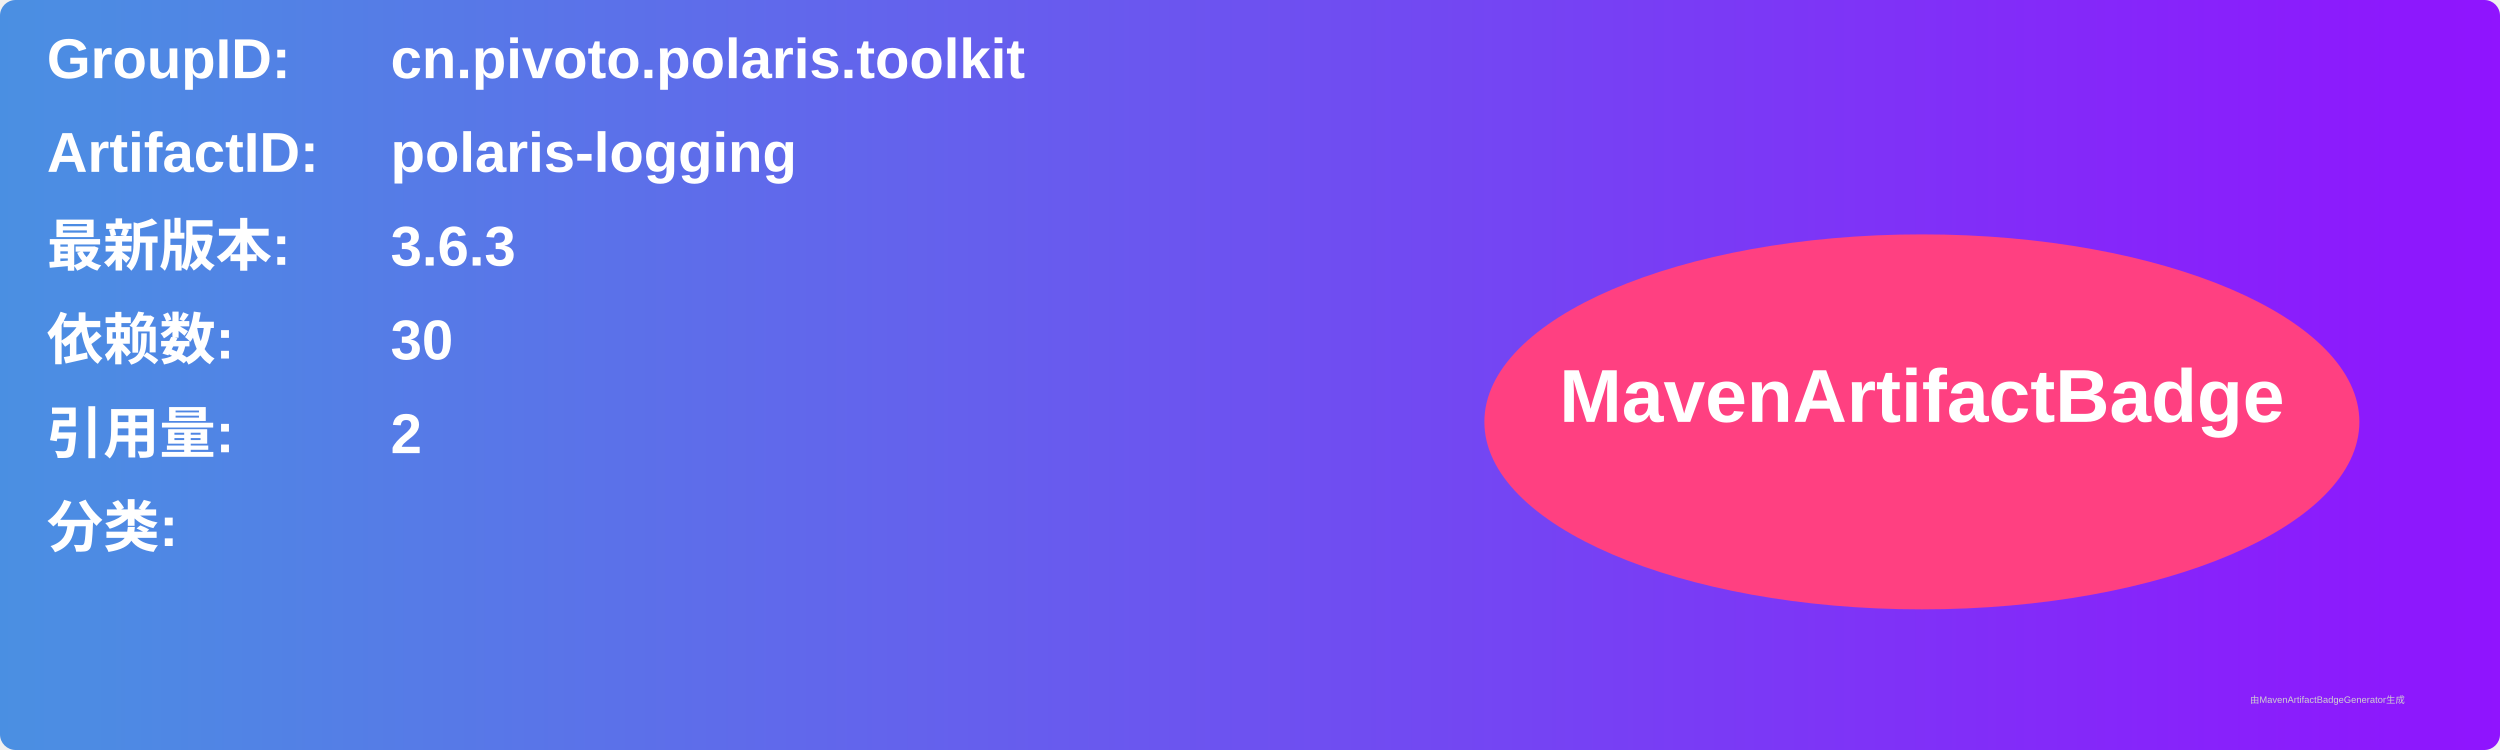
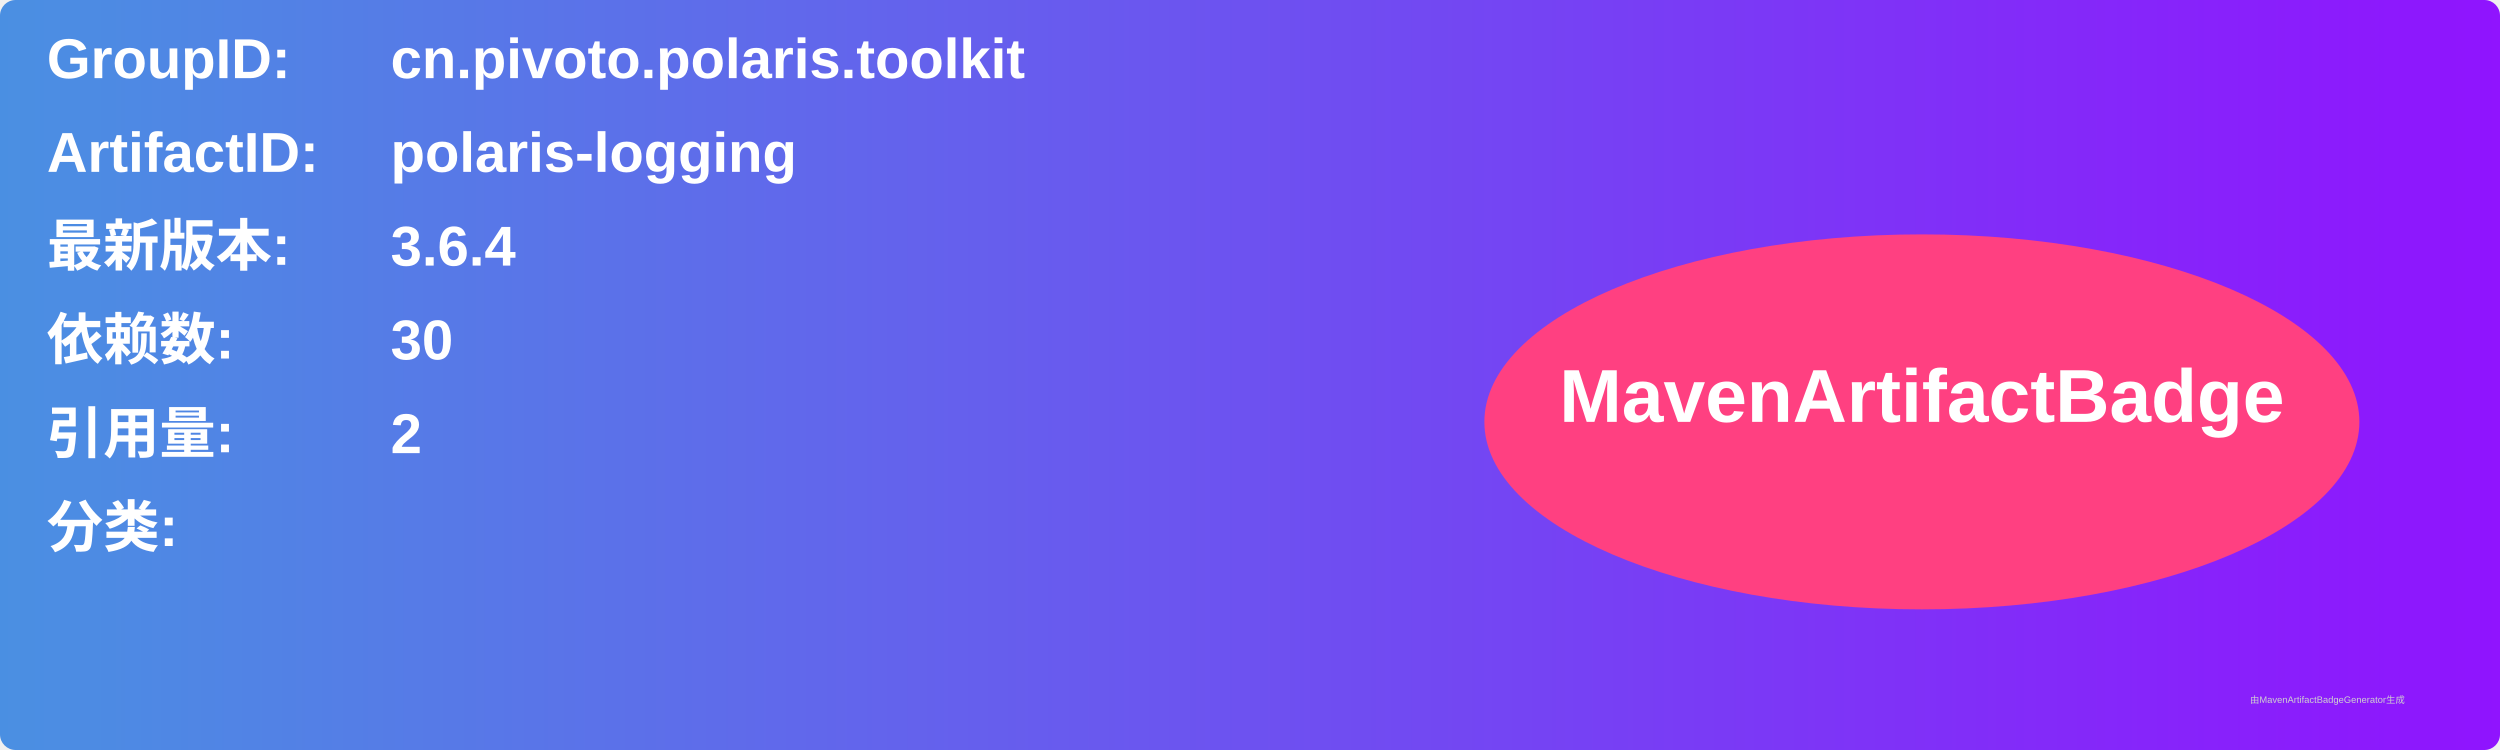
<svg xmlns="http://www.w3.org/2000/svg" width="800" height="240" viewBox="0 0 800 240">
  <linearGradient id="grad" x1="0%" y1="0%" x2="100%" y2="0%">
    <stop offset="0%" stop-color="#4a90e2" />
    <stop offset="100%" stop-color="#9013fe" />
  </linearGradient>
  <rect width="100%" height="100%" rx="5" ry="5" fill="url(#grad)" />
  <g transform="translate(15, 15)">
    <text x="0" y="10" font-family="Arial" font-size="18" fill="white" font-weight="bold" width="260">GroupID:</text>
    <text x="110" y="10" font-family="Arial" font-size="18" fill="white" font-weight="bold" width="460">cn.pivoto.polaris.toolkit</text>
    <text x="0" y="40" font-family="Arial" font-size="18" fill="white" font-weight="bold" width="260">ArtifactID:</text>
    <text x="110" y="40" font-family="Arial" font-size="18" fill="white" font-weight="bold" width="460">polaris-logging</text>
    <text x="0" y="70" font-family="Arial" font-size="18" fill="white" font-weight="bold">最新版本:</text>
    <text x="110" y="70" font-family="Arial" font-size="18" fill="white" font-weight="bold">
-       <tspan font-weight="bold">3.6.3</tspan>
+       <tspan font-weight="bold">3.6.4</tspan>
    </text>
    <text x="0" y="100" font-family="Arial" font-size="18" fill="white" font-weight="bold">依赖数: </text>
    <text x="110" y="100" font-family="Arial" font-size="18" fill="white">
      <tspan font-weight="bold">30</tspan>
    </text>
    <text x="0" y="130" font-family="Arial" font-size="18" fill="white" font-weight="bold">引用量: </text>
    <text x="110" y="130" font-family="Arial" font-size="18" fill="white">
      <tspan font-weight="bold">2</tspan>
    </text>
    <text x="0" y="160" font-family="Arial" font-size="18" fill="white" font-weight="bold">分类:</text>
    <text x="10" y="190" font-family="Arial" font-size="10" fill="white">
      <tspan font-weight="bold" />
    </text>
    <ellipse cx="600" cy="120" rx="140" ry="60" fill="#ff4081" />
    <text x="600" y="120" text-anchor="middle" font-family="Arial" font-size="24" fill="white" font-weight="bold">MavenArtifactBadge</text>
  </g>
  <text x="720" y="225" font-family="Arial" font-size="3" fill="#d0d0d0">由MavenArtifactBadgeGenerator生成</text>
</svg>
